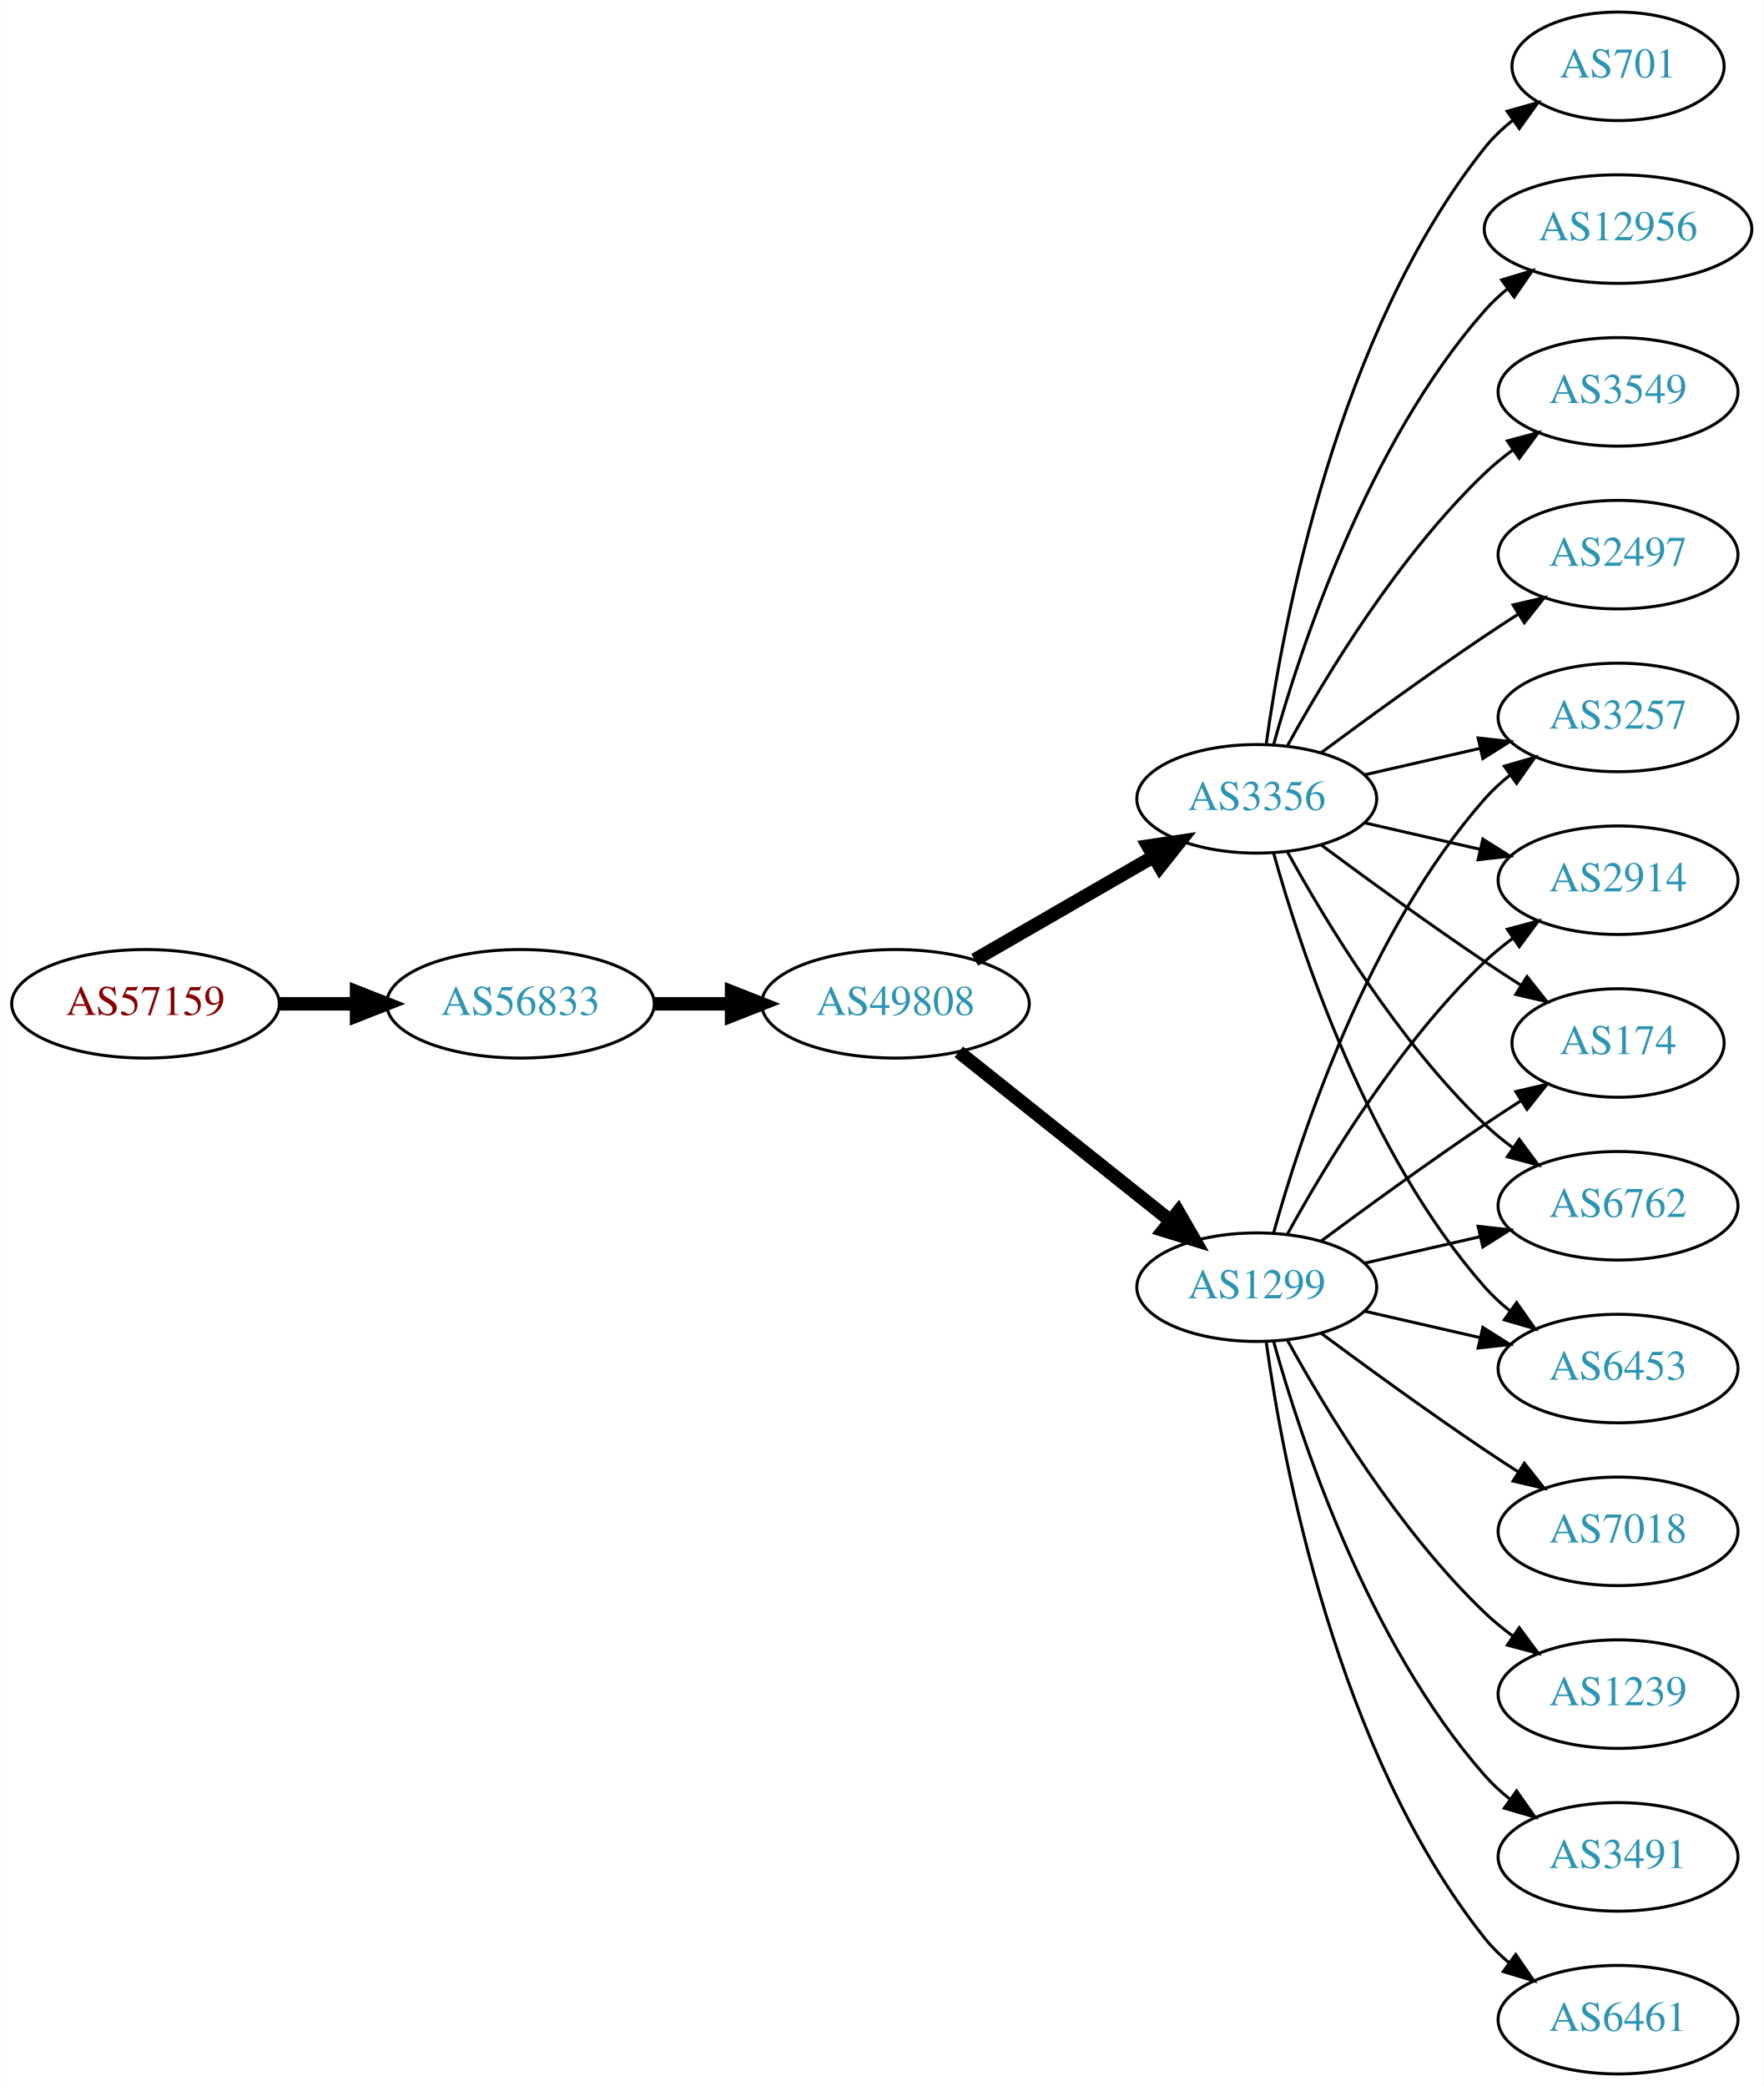
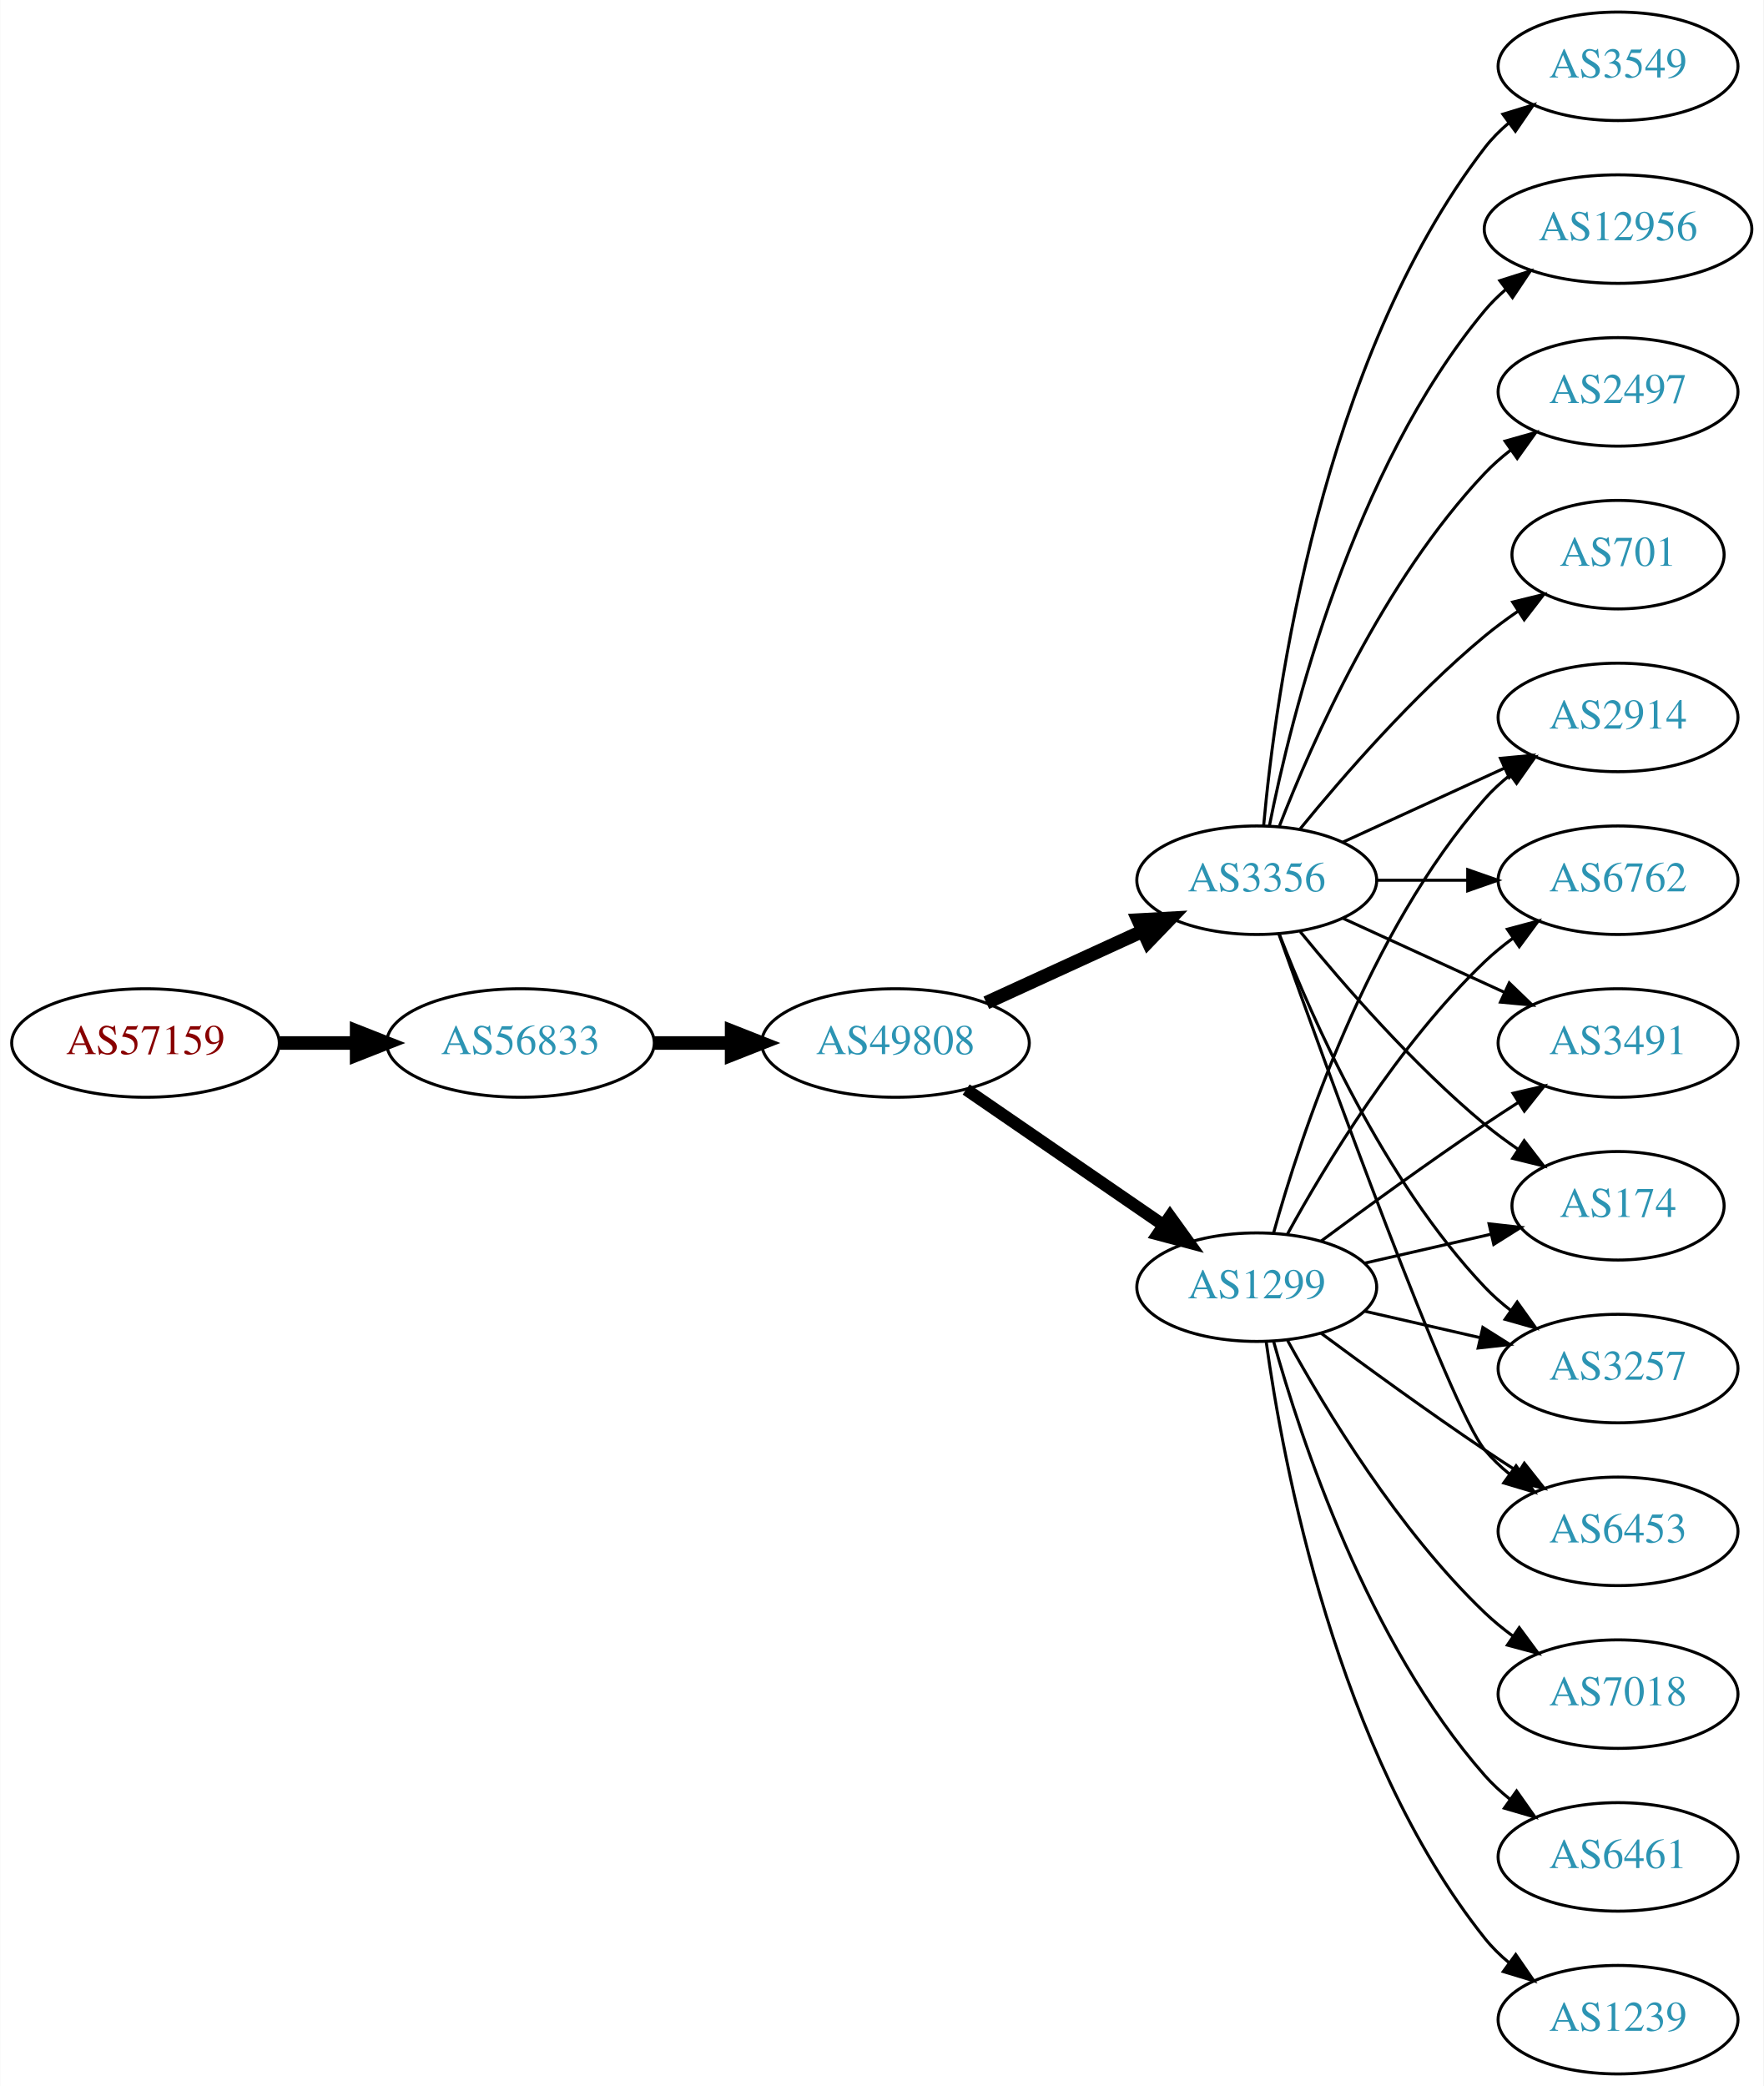
<svg xmlns="http://www.w3.org/2000/svg" xmlns:xlink="http://www.w3.org/1999/xlink" width="585pt" height="692pt" viewBox="0.00 0.00 584.86 692.00">
  <g id="graph0" class="graph" transform="scale(1 1) rotate(0) translate(4 688)">
    <polygon fill="white" stroke="none" points="-4,4 -4,-688 580.862,-688 580.862,4 -4,4" />
    <g id="node1" class="node">
      <g id="a_node1">
        <a xlink:href="/asn/57159" xlink:title="AS57159 ~ EVER Neuro Pharma GmbH [AT]">
-           <ellipse fill="#ffffff" stroke="black" cx="44.196" cy="-355" rx="44.393" ry="18" />
-           <text text-anchor="middle" x="44.196" y="-351.3" font-family="Times,serif" font-size="14.00" fill="#880000">AS57159</text>
+           <ellipse fill="#ffffff" stroke="black" cx="44.196" cy="-342" rx="44.393" ry="18" />
+           <text text-anchor="middle" x="44.196" y="-338.3" font-family="Times,serif" font-size="14.00" fill="#880000">AS57159</text>
        </a>
      </g>
    </g>
    <g id="node2" class="node">
      <g id="a_node2">
        <a xlink:href="/asn/56833" xlink:title="AS56833 ~ mieX.at [AT]">
-           <ellipse fill="#ffffff" stroke="black" cx="168.588" cy="-355" rx="44.393" ry="18" />
-           <text text-anchor="middle" x="168.588" y="-351.3" font-family="Times,serif" font-size="14.00" fill="#2c94b3">AS56833</text>
+           <ellipse fill="#ffffff" stroke="black" cx="168.588" cy="-342" rx="44.393" ry="18" />
+           <text text-anchor="middle" x="168.588" y="-338.3" font-family="Times,serif" font-size="14.00" fill="#2c94b3">AS56833</text>
        </a>
      </g>
    </g>
    <g id="edge1" class="edge">
-       <path fill="none" stroke="black" stroke-width="4.5" d="M88.692,-355C96.898,-355 105.569,-355 114.041,-355" />
-       <polygon fill="black" stroke="black" stroke-width="4.5" points="114.233,-358.938 124.233,-355 114.233,-351.063 114.233,-358.938" />
+       <path fill="none" stroke="black" stroke-width="4.5" d="M88.692,-342C96.898,-342 105.569,-342 114.041,-342" />
+       <polygon fill="black" stroke="black" stroke-width="4.5" points="114.233,-345.938 124.233,-342 114.233,-338.063 114.233,-345.938" />
    </g>
    <g id="node3" class="node">
      <g id="a_node3">
        <a xlink:href="/asn/49808" xlink:title="AS49808 ~ POWERSPEED-AS [AT]">
-           <ellipse fill="#ffffff" stroke="black" cx="292.98" cy="-355" rx="44.393" ry="18" />
-           <text text-anchor="middle" x="292.98" y="-351.3" font-family="Times,serif" font-size="14.00" fill="#2c94b3">AS49808</text>
+           <ellipse fill="#ffffff" stroke="black" cx="292.98" cy="-342" rx="44.393" ry="18" />
+           <text text-anchor="middle" x="292.98" y="-338.3" font-family="Times,serif" font-size="14.00" fill="#2c94b3">AS49808</text>
        </a>
      </g>
    </g>
    <g id="edge2" class="edge">
-       <path fill="none" stroke="black" stroke-width="4.5" d="M213.084,-355C221.29,-355 229.961,-355 238.434,-355" />
-       <polygon fill="black" stroke="black" stroke-width="4.5" points="238.625,-358.938 248.625,-355 238.625,-351.063 238.625,-358.938" />
+       <path fill="none" stroke="black" stroke-width="4.5" d="M213.084,-342C221.29,-342 229.961,-342 238.434,-342" />
+       <polygon fill="black" stroke="black" stroke-width="4.5" points="238.625,-345.938 248.625,-342 238.625,-338.063 238.625,-345.938" />
    </g>
    <g id="node4" class="node">
      <g id="a_node4">
-         <a xlink:href="/asn/3356" xlink:title="AS3356 ~ Level 3 Parent, LLC [US]">
-           <ellipse fill="#ffffff" stroke="black" cx="412.823" cy="-423" rx="39.794" ry="18" />
-           <text text-anchor="middle" x="412.823" y="-419.3" font-family="Times,serif" font-size="14.00" fill="#2c94b3">AS3356</text>
-         </a>
-       </g>
-     </g>
-     <g id="edge3" class="edge">
-       <path fill="none" stroke="black" stroke-width="4.5" d="M319.261,-369.588C336.58,-379.582 359.731,-392.941 378.547,-403.799" />
-       <polygon fill="black" stroke="black" stroke-width="4.5" points="376.762,-407.314 387.391,-408.902 380.698,-400.493 376.762,-407.314" />
-     </g>
-     <g id="node5" class="node">
-       <g id="a_node5">
        <a xlink:href="/asn/1299" xlink:title="AS1299 ~ Telia Carrier [EU]">
          <ellipse fill="#ffffff" stroke="black" cx="412.823" cy="-261" rx="39.794" ry="18" />
          <text text-anchor="middle" x="412.823" y="-257.3" font-family="Times,serif" font-size="14.00" fill="#2c94b3">AS1299</text>
        </a>
      </g>
    </g>
+     <g id="edge3" class="edge">
+       <path fill="none" stroke="black" stroke-width="4.091" d="M316.423,-326.574C335.004,-313.802 361.565,-295.545 381.945,-281.537" />
+       <polygon fill="black" stroke="black" stroke-width="4.091" points="384.046,-284.436 390.259,-275.822 379.991,-278.537 384.046,-284.436" />
+     </g>
+     <g id="node5" class="node">
+       <g id="a_node5">
+         <a xlink:href="/asn/3356" xlink:title="AS3356 ~ Level 3 Parent, LLC [US]">
+           <ellipse fill="#ffffff" stroke="black" cx="412.823" cy="-396" rx="39.794" ry="18" />
+           <text text-anchor="middle" x="412.823" y="-392.3" font-family="Times,serif" font-size="14.00" fill="#2c94b3">AS3356</text>
+         </a>
+       </g>
+     </g>
    <g id="edge4" class="edge">
-       <path fill="none" stroke="black" stroke-width="4.5" d="M313.971,-339.054C333.302,-323.634 362.754,-300.141 384.296,-282.957" />
-       <polygon fill="black" stroke="black" stroke-width="4.5" points="386.766,-286.024 392.128,-276.71 381.855,-279.868 386.766,-286.024" />
+       <path fill="none" stroke="black" stroke-width="4.5" d="M323.11,-355.348C338.721,-362.502 358.119,-371.391 374.791,-379.03" />
+       <polygon fill="black" stroke="black" stroke-width="4.5" points="373.512,-382.775 384.243,-383.362 376.792,-375.616 373.512,-382.775" />
    </g>
    <g id="node6" class="node">
      <g id="a_node6">
-         <a xlink:href="/asn/2497" xlink:title="AS2497 ~ Internet Initiative Japan Inc. [JP]">
-           <ellipse fill="#ffffff" stroke="black" cx="532.666" cy="-504" rx="39.794" ry="18" />
-           <text text-anchor="middle" x="532.666" y="-500.3" font-family="Times,serif" font-size="14.00" fill="#2c94b3">AS2497</text>
+         <a xlink:href="/asn/174" xlink:title="AS174 ~ Cogent Communications [US]">
+           <ellipse fill="#ffffff" stroke="black" cx="532.666" cy="-288" rx="35.194" ry="18" />
+           <text text-anchor="middle" x="532.666" y="-284.3" font-family="Times,serif" font-size="14.00" fill="#2c94b3">AS174</text>
        </a>
      </g>
    </g>
    <g id="edge5" class="edge">
-       <path fill="none" stroke="black" d="M434.153,-438.277C449.016,-449.304 469.76,-464.407 488.469,-477 492.018,-479.389 495.769,-481.839 499.517,-484.242" />
-       <polygon fill="black" stroke="black" points="497.843,-487.325 508.166,-489.712 501.585,-481.409 497.843,-487.325" />
+       <path fill="none" stroke="black" d="M448.542,-268.955C461.635,-271.955 476.657,-275.396 490.298,-278.522" />
+       <polygon fill="black" stroke="black" points="489.876,-282.016 500.405,-280.838 491.439,-275.193 489.876,-282.016" />
    </g>
    <g id="node7" class="node">
      <g id="a_node7">
-         <a xlink:href="/asn/701" xlink:title="AS701 ~ UUNET [US]">
-           <ellipse fill="#ffffff" stroke="black" cx="532.666" cy="-666" rx="35.194" ry="18" />
-           <text text-anchor="middle" x="532.666" y="-662.3" font-family="Times,serif" font-size="14.00" fill="#2c94b3">AS701</text>
+         <a xlink:href="/asn/3257" xlink:title="AS3257 ~ GTT [DE]">
+           <ellipse fill="#ffffff" stroke="black" cx="532.666" cy="-234" rx="39.794" ry="18" />
+           <text text-anchor="middle" x="532.666" y="-230.3" font-family="Times,serif" font-size="14.00" fill="#2c94b3">AS3257</text>
        </a>
      </g>
    </g>
    <g id="edge6" class="edge">
-       <path fill="none" stroke="black" d="M415.962,-441.17C421.462,-480.974 439.288,-577.233 488.469,-639 491.134,-642.347 494.334,-645.393 497.773,-648.132" />
-       <polygon fill="black" stroke="black" points="495.89,-651.087 506.086,-653.965 499.91,-645.357 495.89,-651.087" />
+       <path fill="none" stroke="black" d="M448.542,-253.045C460.542,-250.296 474.163,-247.175 486.856,-244.267" />
+       <polygon fill="black" stroke="black" points="487.821,-247.636 496.787,-241.991 486.258,-240.813 487.821,-247.636" />
    </g>
    <g id="node8" class="node">
      <g id="a_node8">
-         <a xlink:href="/asn/3257" xlink:title="AS3257 ~ GTT [DE]">
-           <ellipse fill="#ffffff" stroke="black" cx="532.666" cy="-450" rx="39.794" ry="18" />
-           <text text-anchor="middle" x="532.666" y="-446.3" font-family="Times,serif" font-size="14.00" fill="#2c94b3">AS3257</text>
+         <a xlink:href="/asn/6453" xlink:title="AS6453 ~ TATA COMMUNICATIONS (AMERICA) INC [US]">
+           <ellipse fill="#ffffff" stroke="black" cx="532.666" cy="-180" rx="39.794" ry="18" />
+           <text text-anchor="middle" x="532.666" y="-176.3" font-family="Times,serif" font-size="14.00" fill="#2c94b3">AS6453</text>
        </a>
      </g>
    </g>
    <g id="edge7" class="edge">
-       <path fill="none" stroke="black" d="M448.542,-430.955C460.542,-433.704 474.163,-436.825 486.856,-439.733" />
-       <polygon fill="black" stroke="black" points="486.258,-443.187 496.787,-442.009 487.821,-436.364 486.258,-443.187" />
+       <path fill="none" stroke="black" d="M434.153,-245.723C449.016,-234.696 469.76,-219.593 488.469,-207 492.018,-204.611 495.769,-202.161 499.517,-199.758" />
+       <polygon fill="black" stroke="black" points="501.585,-202.591 508.166,-194.288 497.843,-196.675 501.585,-202.591" />
    </g>
    <g id="node9" class="node">
      <g id="a_node9">
        <a xlink:href="/asn/2914" xlink:title="AS2914 ~ NTT America, Inc. [US]">
-           <ellipse fill="#ffffff" stroke="black" cx="532.666" cy="-396" rx="39.794" ry="18" />
-           <text text-anchor="middle" x="532.666" y="-392.3" font-family="Times,serif" font-size="14.00" fill="#2c94b3">AS2914</text>
+           <ellipse fill="#ffffff" stroke="black" cx="532.666" cy="-450" rx="39.794" ry="18" />
+           <text text-anchor="middle" x="532.666" y="-446.3" font-family="Times,serif" font-size="14.00" fill="#2c94b3">AS2914</text>
        </a>
      </g>
    </g>
    <g id="edge8" class="edge">
-       <path fill="none" stroke="black" d="M448.542,-415.045C460.542,-412.296 474.163,-409.175 486.856,-406.267" />
-       <polygon fill="black" stroke="black" points="487.821,-409.636 496.787,-403.991 486.258,-402.813 487.821,-409.636" />
+       <path fill="none" stroke="black" d="M418.396,-278.946C427.302,-310.995 449.586,-378.842 488.469,-423 490.953,-425.821 493.803,-428.449 496.829,-430.871" />
+       <polygon fill="black" stroke="black" points="494.946,-433.828 505.118,-436.791 499.014,-428.131 494.946,-433.828" />
    </g>
    <g id="node10" class="node">
      <g id="a_node10">
+         <a xlink:href="/asn/7018" xlink:title="AS7018 ~ AT&amp;T Services, Inc. [US]">
+           <ellipse fill="#ffffff" stroke="black" cx="532.666" cy="-126" rx="39.794" ry="18" />
+           <text text-anchor="middle" x="532.666" y="-122.3" font-family="Times,serif" font-size="14.00" fill="#2c94b3">AS7018</text>
+         </a>
+       </g>
+     </g>
+     <g id="edge9" class="edge">
+       <path fill="none" stroke="black" d="M423.064,-243.287C435.61,-220.439 459.787,-180.389 488.469,-153 491.338,-150.261 494.527,-147.653 497.836,-145.215" />
+       <polygon fill="black" stroke="black" points="499.899,-148.044 506.195,-139.523 495.959,-142.258 499.899,-148.044" />
+     </g>
+     <g id="node11" class="node">
+       <g id="a_node11">
+         <a xlink:href="/asn/6461" xlink:title="AS6461 ~ Zayo Bandwidth [US]">
+           <ellipse fill="#ffffff" stroke="black" cx="532.666" cy="-72" rx="39.794" ry="18" />
+           <text text-anchor="middle" x="532.666" y="-68.3" font-family="Times,serif" font-size="14.00" fill="#2c94b3">AS6461</text>
+         </a>
+       </g>
+     </g>
+     <g id="edge10" class="edge">
+       <path fill="none" stroke="black" d="M418.396,-243.054C427.302,-211.005 449.586,-143.158 488.469,-99 490.953,-96.179 493.803,-93.551 496.829,-91.129" />
+       <polygon fill="black" stroke="black" points="499.014,-93.869 505.118,-85.209 494.946,-88.172 499.014,-93.869" />
+     </g>
+     <g id="node12" class="node">
+       <g id="a_node12">
+         <a xlink:href="/asn/6762" xlink:title="AS6762 ~ TELECOM ITALIA SPARKLE S.p.A. [IT]">
+           <ellipse fill="#ffffff" stroke="black" cx="532.666" cy="-396" rx="39.794" ry="18" />
+           <text text-anchor="middle" x="532.666" y="-392.3" font-family="Times,serif" font-size="14.00" fill="#2c94b3">AS6762</text>
+         </a>
+       </g>
+     </g>
+     <g id="edge11" class="edge">
+       <path fill="none" stroke="black" d="M423.064,-278.713C435.61,-301.561 459.787,-341.611 488.469,-369 491.338,-371.739 494.527,-374.347 497.836,-376.785" />
+       <polygon fill="black" stroke="black" points="495.959,-379.742 506.195,-382.477 499.899,-373.956 495.959,-379.742" />
+     </g>
+     <g id="node13" class="node">
+       <g id="a_node13">
+         <a xlink:href="/asn/1239" xlink:title="AS1239 ~ Sprint [US]">
+           <ellipse fill="#ffffff" stroke="black" cx="532.666" cy="-18" rx="39.794" ry="18" />
+           <text text-anchor="middle" x="532.666" y="-14.3" font-family="Times,serif" font-size="14.00" fill="#2c94b3">AS1239</text>
+         </a>
+       </g>
+     </g>
+     <g id="edge12" class="edge">
+       <path fill="none" stroke="black" d="M415.962,-242.83C421.462,-203.026 439.288,-106.767 488.469,-45 490.811,-42.06 493.565,-39.351 496.531,-36.879" />
+       <polygon fill="black" stroke="black" points="498.723,-39.612 504.737,-30.89 494.596,-33.958 498.723,-39.612" />
+     </g>
+     <g id="node14" class="node">
+       <g id="a_node14">
+         <a xlink:href="/asn/3491" xlink:title="AS3491 ~ PCCW Global, Inc. [US]">
+           <ellipse fill="#ffffff" stroke="black" cx="532.666" cy="-342" rx="39.794" ry="18" />
+           <text text-anchor="middle" x="532.666" y="-338.3" font-family="Times,serif" font-size="14.00" fill="#2c94b3">AS3491</text>
+         </a>
+       </g>
+     </g>
+     <g id="edge13" class="edge">
+       <path fill="none" stroke="black" d="M434.153,-276.277C449.016,-287.304 469.76,-302.407 488.469,-315 492.018,-317.389 495.769,-319.839 499.517,-322.242" />
+       <polygon fill="black" stroke="black" points="497.843,-325.325 508.166,-327.712 501.585,-319.409 497.843,-325.325" />
+     </g>
+     <g id="edge16" class="edge">
+       <path fill="none" stroke="black" d="M427.242,-378.935C441.357,-361.625 464.771,-334.655 488.469,-315 491.933,-312.128 495.725,-309.331 499.58,-306.692" />
+       <polygon fill="black" stroke="black" points="501.541,-309.592 508.012,-301.203 497.722,-303.725 501.541,-309.592" />
+     </g>
+     <g id="edge17" class="edge">
+       <path fill="none" stroke="black" d="M420.346,-378.006C431.097,-350.272 454.754,-296.571 488.469,-261 491.055,-258.272 493.973,-255.706 497.041,-253.323" />
+       <polygon fill="black" stroke="black" points="499.219,-256.07 505.389,-247.457 495.195,-250.342 499.219,-256.07" />
+     </g>
+     <g id="edge19" class="edge">
+       <path fill="none" stroke="black" d="M420.153,-378.14C435.994,-333.733 476.903,-220.897 488.469,-207 490.874,-204.111 493.671,-201.437 496.663,-198.987" />
+       <polygon fill="black" stroke="black" points="498.853,-201.723 504.906,-193.027 494.751,-196.05 498.853,-201.723" />
+     </g>
+     <g id="edge22" class="edge">
+       <path fill="none" stroke="black" d="M441.452,-408.661C457.409,-415.973 477.679,-425.261 494.962,-433.181" />
+       <polygon fill="black" stroke="black" points="493.661,-436.435 504.21,-437.419 496.577,-430.071 493.661,-436.435" />
+     </g>
+     <g id="edge23" class="edge">
+       <path fill="none" stroke="black" d="M452.736,-396C462.289,-396 472.639,-396 482.601,-396" />
+       <polygon fill="black" stroke="black" points="482.794,-399.5 492.794,-396 482.794,-392.5 482.794,-399.5" />
+     </g>
+     <g id="edge20" class="edge">
+       <path fill="none" stroke="black" d="M441.452,-383.339C457.409,-376.027 477.679,-366.739 494.962,-358.819" />
+       <polygon fill="black" stroke="black" points="496.577,-361.929 504.21,-354.581 493.661,-355.565 496.577,-361.929" />
+     </g>
+     <g id="node15" class="node">
+       <g id="a_node15">
+         <a xlink:href="/asn/701" xlink:title="AS701 ~ UUNET [US]">
+           <ellipse fill="#ffffff" stroke="black" cx="532.666" cy="-504" rx="35.194" ry="18" />
+           <text text-anchor="middle" x="532.666" y="-500.3" font-family="Times,serif" font-size="14.00" fill="#2c94b3">AS701</text>
+         </a>
+       </g>
+     </g>
+     <g id="edge14" class="edge">
+       <path fill="none" stroke="black" d="M427.242,-413.065C441.357,-430.375 464.771,-457.345 488.469,-477 491.933,-479.872 495.725,-482.669 499.58,-485.308" />
+       <polygon fill="black" stroke="black" points="497.722,-488.275 508.012,-490.797 501.541,-482.408 497.722,-488.275" />
+     </g>
+     <g id="node16" class="node">
+       <g id="a_node16">
+         <a xlink:href="/asn/3549" xlink:title="AS3549 ~ Level 3 Parent, LLC [US]">
+           <ellipse fill="#ffffff" stroke="black" cx="532.666" cy="-666" rx="39.794" ry="18" />
+           <text text-anchor="middle" x="532.666" y="-662.3" font-family="Times,serif" font-size="14.00" fill="#2c94b3">AS3549</text>
+         </a>
+       </g>
+     </g>
+     <g id="edge15" class="edge">
+       <path fill="none" stroke="black" d="M415.107,-414.117C419.005,-457.332 434.022,-568.131 488.469,-639 490.759,-641.981 493.479,-644.716 496.424,-647.205" />
+       <polygon fill="black" stroke="black" points="494.47,-650.113 504.6,-653.218 498.618,-644.473 494.47,-650.113" />
+     </g>
+     <g id="node17" class="node">
+       <g id="a_node17">
        <a xlink:href="/asn/12956" xlink:title="AS12956 ~ TELXIUS [ES]">
          <ellipse fill="#ffffff" stroke="black" cx="532.666" cy="-612" rx="44.393" ry="18" />
          <text text-anchor="middle" x="532.666" y="-608.3" font-family="Times,serif" font-size="14.00" fill="#2c94b3">AS12956</text>
        </a>
      </g>
    </g>
-     <g id="edge9" class="edge">
-       <path fill="none" stroke="black" d="M418.396,-440.946C427.302,-472.995 449.586,-540.842 488.469,-585 490.76,-587.601 493.361,-590.038 496.125,-592.301" />
-       <polygon fill="black" stroke="black" points="494.077,-595.14 504.218,-598.208 498.203,-589.485 494.077,-595.14" />
-     </g>
-     <g id="node11" class="node">
-       <g id="a_node11">
-         <a xlink:href="/asn/174" xlink:title="AS174 ~ Cogent Communications [US]">
-           <ellipse fill="#ffffff" stroke="black" cx="532.666" cy="-342" rx="35.194" ry="18" />
-           <text text-anchor="middle" x="532.666" y="-338.3" font-family="Times,serif" font-size="14.00" fill="#2c94b3">AS174</text>
-         </a>
-       </g>
-     </g>
-     <g id="edge10" class="edge">
-       <path fill="none" stroke="black" d="M434.153,-407.723C449.016,-396.696 469.76,-381.593 488.469,-369 492.287,-366.431 496.337,-363.79 500.367,-361.214" />
-       <polygon fill="black" stroke="black" points="502.471,-364.025 509.061,-355.729 498.736,-358.105 502.471,-364.025" />
-     </g>
-     <g id="node12" class="node">
-       <g id="a_node12">
-         <a xlink:href="/asn/6762" xlink:title="AS6762 ~ TELECOM ITALIA SPARKLE S.p.A. [IT]">
-           <ellipse fill="#ffffff" stroke="black" cx="532.666" cy="-288" rx="39.794" ry="18" />
-           <text text-anchor="middle" x="532.666" y="-284.3" font-family="Times,serif" font-size="14.00" fill="#2c94b3">AS6762</text>
-         </a>
-       </g>
-     </g>
-     <g id="edge11" class="edge">
-       <path fill="none" stroke="black" d="M423.064,-405.287C435.61,-382.439 459.787,-342.389 488.469,-315 491.338,-312.261 494.527,-309.653 497.836,-307.215" />
-       <polygon fill="black" stroke="black" points="499.899,-310.044 506.195,-301.523 495.959,-304.258 499.899,-310.044" />
-     </g>
-     <g id="node13" class="node">
-       <g id="a_node13">
-         <a xlink:href="/asn/6453" xlink:title="AS6453 ~ TATA COMMUNICATIONS (AMERICA) INC [US]">
-           <ellipse fill="#ffffff" stroke="black" cx="532.666" cy="-234" rx="39.794" ry="18" />
-           <text text-anchor="middle" x="532.666" y="-230.3" font-family="Times,serif" font-size="14.00" fill="#2c94b3">AS6453</text>
-         </a>
-       </g>
-     </g>
-     <g id="edge12" class="edge">
-       <path fill="none" stroke="black" d="M418.396,-405.054C427.302,-373.005 449.586,-305.158 488.469,-261 490.953,-258.179 493.803,-255.551 496.829,-253.129" />
-       <polygon fill="black" stroke="black" points="499.014,-255.869 505.118,-247.209 494.946,-250.172 499.014,-255.869" />
-     </g>
-     <g id="node14" class="node">
-       <g id="a_node14">
-         <a xlink:href="/asn/3549" xlink:title="AS3549 ~ Level 3 Parent, LLC [US]">
-           <ellipse fill="#ffffff" stroke="black" cx="532.666" cy="-558" rx="39.794" ry="18" />
-           <text text-anchor="middle" x="532.666" y="-554.3" font-family="Times,serif" font-size="14.00" fill="#2c94b3">AS3549</text>
-         </a>
-       </g>
-     </g>
-     <g id="edge13" class="edge">
-       <path fill="none" stroke="black" d="M423.064,-440.713C435.61,-463.561 459.787,-503.611 488.469,-531 491.338,-533.739 494.527,-536.347 497.836,-538.785" />
-       <polygon fill="black" stroke="black" points="495.959,-541.742 506.195,-544.477 499.899,-535.956 495.959,-541.742" />
-     </g>
-     <g id="edge16" class="edge">
-       <path fill="none" stroke="black" d="M418.396,-278.946C427.302,-310.995 449.586,-378.842 488.469,-423 490.953,-425.821 493.803,-428.449 496.829,-430.871" />
-       <polygon fill="black" stroke="black" points="494.946,-433.828 505.118,-436.791 499.014,-428.131 494.946,-433.828" />
-     </g>
-     <g id="edge14" class="edge">
-       <path fill="none" stroke="black" d="M423.064,-278.713C435.61,-301.561 459.787,-341.611 488.469,-369 491.338,-371.739 494.527,-374.347 497.836,-376.785" />
-       <polygon fill="black" stroke="black" points="495.959,-379.742 506.195,-382.477 499.899,-373.956 495.959,-379.742" />
-     </g>
    <g id="edge18" class="edge">
-       <path fill="none" stroke="black" d="M434.153,-276.277C449.016,-287.304 469.76,-302.407 488.469,-315 492.287,-317.569 496.337,-320.21 500.367,-322.786" />
-       <polygon fill="black" stroke="black" points="498.736,-325.895 509.061,-328.271 502.471,-319.975 498.736,-325.895" />
-     </g>
-     <g id="edge19" class="edge">
-       <path fill="none" stroke="black" d="M448.542,-268.955C460.542,-271.704 474.163,-274.825 486.856,-277.733" />
-       <polygon fill="black" stroke="black" points="486.258,-281.187 496.787,-280.009 487.821,-274.364 486.258,-281.187" />
-     </g>
-     <g id="edge15" class="edge">
-       <path fill="none" stroke="black" d="M448.542,-253.045C460.542,-250.296 474.163,-247.175 486.856,-244.267" />
-       <polygon fill="black" stroke="black" points="487.821,-247.636 496.787,-241.991 486.258,-240.813 487.821,-247.636" />
-     </g>
-     <g id="node15" class="node">
-       <g id="a_node15">
-         <a xlink:href="/asn/6461" xlink:title="AS6461 ~ Zayo Bandwidth [US]">
-           <ellipse fill="#ffffff" stroke="black" cx="532.666" cy="-18" rx="39.794" ry="18" />
-           <text text-anchor="middle" x="532.666" y="-14.3" font-family="Times,serif" font-size="14.00" fill="#2c94b3">AS6461</text>
-         </a>
-       </g>
-     </g>
-     <g id="edge17" class="edge">
-       <path fill="none" stroke="black" d="M415.962,-242.83C421.462,-203.026 439.288,-106.767 488.469,-45 490.811,-42.06 493.565,-39.351 496.531,-36.879" />
-       <polygon fill="black" stroke="black" points="498.723,-39.612 504.737,-30.89 494.596,-33.958 498.723,-39.612" />
-     </g>
-     <g id="node16" class="node">
-       <g id="a_node16">
-         <a xlink:href="/asn/7018" xlink:title="AS7018 ~ AT&amp;T Services, Inc. [US]">
-           <ellipse fill="#ffffff" stroke="black" cx="532.666" cy="-180" rx="39.794" ry="18" />
-           <text text-anchor="middle" x="532.666" y="-176.3" font-family="Times,serif" font-size="14.00" fill="#2c94b3">AS7018</text>
-         </a>
-       </g>
-     </g>
-     <g id="edge20" class="edge">
-       <path fill="none" stroke="black" d="M434.153,-245.723C449.016,-234.696 469.76,-219.593 488.469,-207 492.018,-204.611 495.769,-202.161 499.517,-199.758" />
-       <polygon fill="black" stroke="black" points="501.585,-202.591 508.166,-194.288 497.843,-196.675 501.585,-202.591" />
-     </g>
-     <g id="node17" class="node">
-       <g id="a_node17">
-         <a xlink:href="/asn/1239" xlink:title="AS1239 ~ Sprint [US]">
-           <ellipse fill="#ffffff" stroke="black" cx="532.666" cy="-126" rx="39.794" ry="18" />
-           <text text-anchor="middle" x="532.666" y="-122.3" font-family="Times,serif" font-size="14.00" fill="#2c94b3">AS1239</text>
-         </a>
-       </g>
-     </g>
-     <g id="edge21" class="edge">
-       <path fill="none" stroke="black" d="M423.064,-243.287C435.61,-220.439 459.787,-180.389 488.469,-153 491.338,-150.261 494.527,-147.653 497.836,-145.215" />
-       <polygon fill="black" stroke="black" points="499.899,-148.044 506.195,-139.523 495.959,-142.258 499.899,-148.044" />
+       <path fill="none" stroke="black" d="M417.022,-414.073C424.185,-450.141 444.46,-532.125 488.469,-585 490.563,-587.515 492.953,-589.867 495.511,-592.051" />
+       <polygon fill="black" stroke="black" points="493.46,-594.887 503.559,-598.091 497.662,-589.289 493.46,-594.887" />
    </g>
    <g id="node18" class="node">
      <g id="a_node18">
-         <a xlink:href="/asn/3491" xlink:title="AS3491 ~ PCCW Global, Inc. [US]">
-           <ellipse fill="#ffffff" stroke="black" cx="532.666" cy="-72" rx="39.794" ry="18" />
-           <text text-anchor="middle" x="532.666" y="-68.3" font-family="Times,serif" font-size="14.00" fill="#2c94b3">AS3491</text>
-         </a>
-       </g>
-     </g>
-     <g id="edge22" class="edge">
-       <path fill="none" stroke="black" d="M418.396,-243.054C427.302,-211.005 449.586,-143.158 488.469,-99 490.953,-96.179 493.803,-93.551 496.829,-91.129" />
-       <polygon fill="black" stroke="black" points="499.014,-93.869 505.118,-85.209 494.946,-88.172 499.014,-93.869" />
+         <a xlink:href="/asn/2497" xlink:title="AS2497 ~ Internet Initiative Japan Inc. [JP]">
+           <ellipse fill="#ffffff" stroke="black" cx="532.666" cy="-558" rx="39.794" ry="18" />
+           <text text-anchor="middle" x="532.666" y="-554.3" font-family="Times,serif" font-size="14.00" fill="#2c94b3">AS2497</text>
+         </a>
+       </g>
+     </g>
+     <g id="edge21" class="edge">
+       <path fill="none" stroke="black" d="M420.346,-413.994C431.097,-441.728 454.754,-495.429 488.469,-531 491.055,-533.728 493.973,-536.294 497.041,-538.677" />
+       <polygon fill="black" stroke="black" points="495.195,-541.658 505.389,-544.543 499.219,-535.93 495.195,-541.658" />
    </g>
  </g>
</svg>
